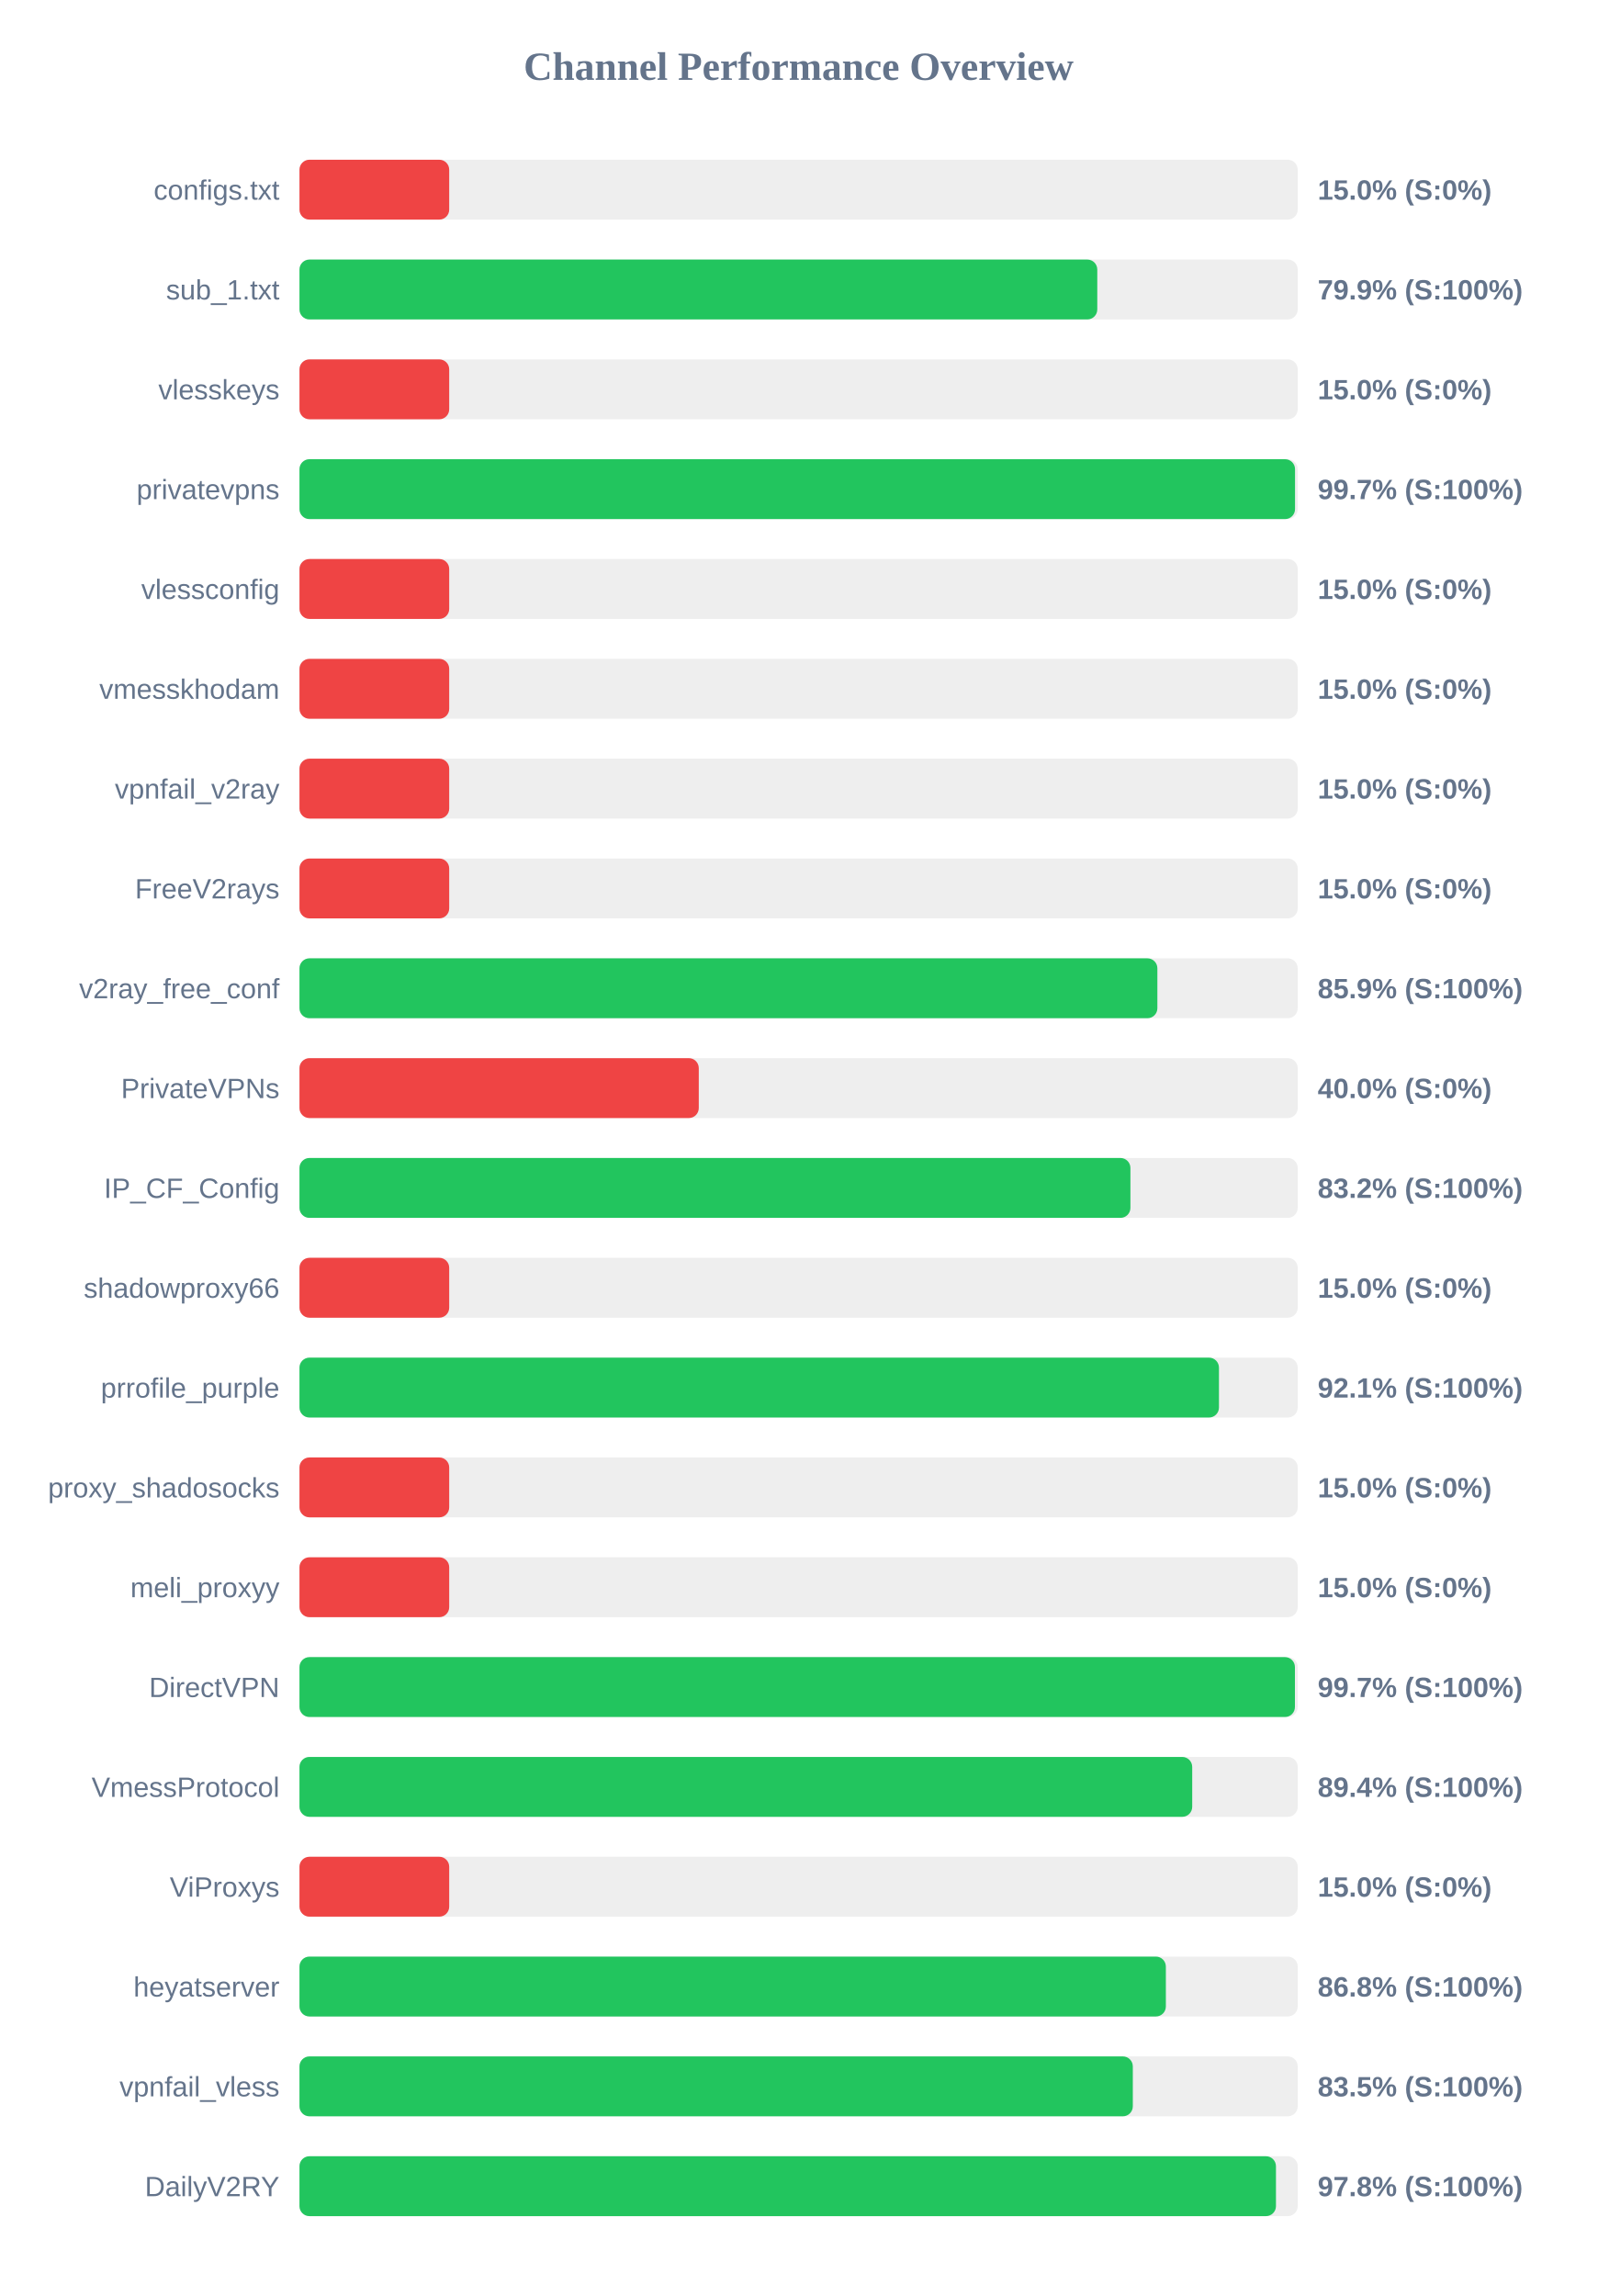
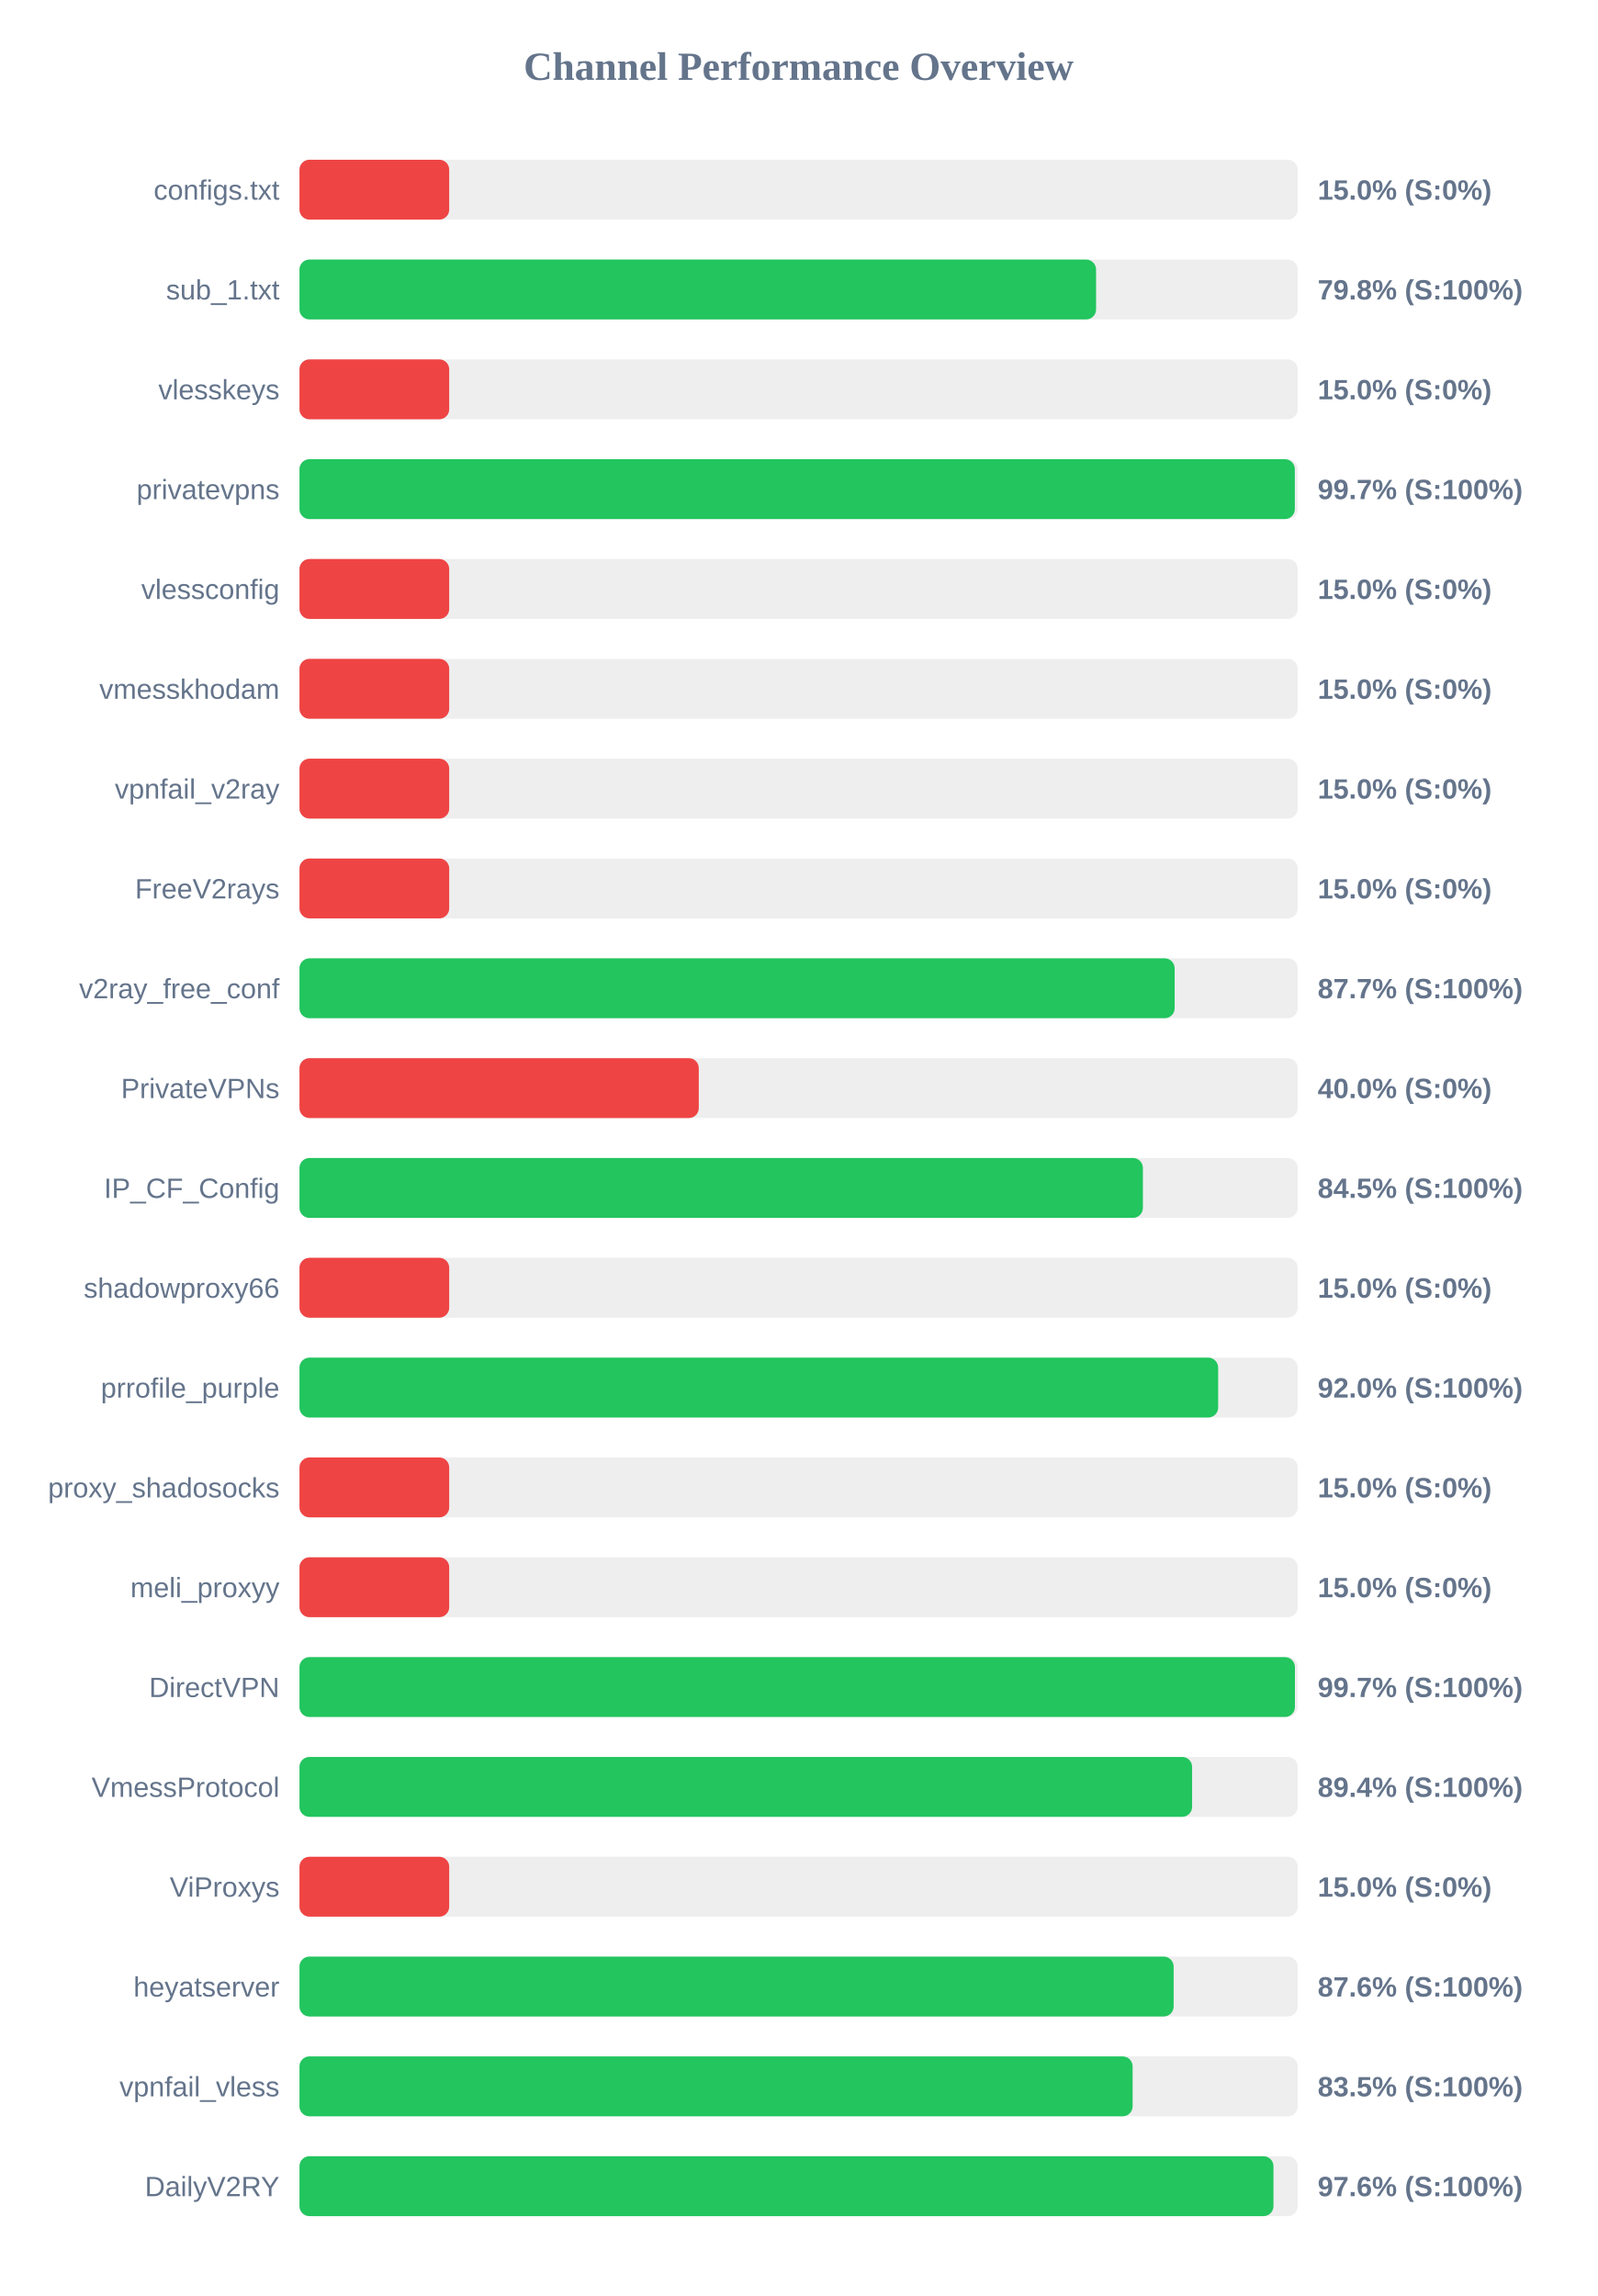
<svg xmlns="http://www.w3.org/2000/svg" width="800" height="1150" version="1.1">
  <style>
        .row { font: 14px Arial; fill: #64748b; }
        .score { font: bold 14px Arial; fill: #64748b; }
    </style>
  <text x="400" y="40" text-anchor="middle" font-size="20px" font-weight="bold" fill="#64748b">Channel Performance Overview</text>
  <rect x="150" y="80" width="500" height="30" fill="#eee" rx="5" />
  <rect x="150" y="80" width="75.0" height="30" fill="#ef4444" rx="5" />
  <text x="140" y="100" text-anchor="end" class="row">configs.txt</text>
  <text x="660" y="100" text-anchor="start" class="score">15.0% (S:0%)</text>
  <rect x="150" y="130" width="500" height="30" fill="#eee" rx="5" />
-   <rect x="150" y="130" width="399.6" height="30" fill="#22c55e" rx="5" />
+   <rect x="150" y="130" width="399.0" height="30" fill="#22c55e" rx="5" />
  <text x="140" y="150" text-anchor="end" class="row">sub_1.txt</text>
-   <text x="660" y="150" text-anchor="start" class="score">79.9% (S:100%)</text>
+   <text x="660" y="150" text-anchor="start" class="score">79.8% (S:100%)</text>
  <rect x="150" y="180" width="500" height="30" fill="#eee" rx="5" />
  <rect x="150" y="180" width="75.0" height="30" fill="#ef4444" rx="5" />
  <text x="140" y="200" text-anchor="end" class="row">vlesskeys</text>
  <text x="660" y="200" text-anchor="start" class="score">15.0% (S:0%)</text>
  <rect x="150" y="230" width="500" height="30" fill="#eee" rx="5" />
-   <rect x="150" y="230" width="498.65" height="30" fill="#22c55e" rx="5" />
+   <rect x="150" y="230" width="498.55" height="30" fill="#22c55e" rx="5" />
  <text x="140" y="250" text-anchor="end" class="row">privatevpns</text>
  <text x="660" y="250" text-anchor="start" class="score">99.7% (S:100%)</text>
  <rect x="150" y="280" width="500" height="30" fill="#eee" rx="5" />
  <rect x="150" y="280" width="75.0" height="30" fill="#ef4444" rx="5" />
  <text x="140" y="300" text-anchor="end" class="row">vlessconfig</text>
  <text x="660" y="300" text-anchor="start" class="score">15.0% (S:0%)</text>
  <rect x="150" y="330" width="500" height="30" fill="#eee" rx="5" />
  <rect x="150" y="330" width="75.0" height="30" fill="#ef4444" rx="5" />
  <text x="140" y="350" text-anchor="end" class="row">vmesskhodam</text>
  <text x="660" y="350" text-anchor="start" class="score">15.0% (S:0%)</text>
  <rect x="150" y="380" width="500" height="30" fill="#eee" rx="5" />
  <rect x="150" y="380" width="75.0" height="30" fill="#ef4444" rx="5" />
  <text x="140" y="400" text-anchor="end" class="row">vpnfail_v2ray</text>
  <text x="660" y="400" text-anchor="start" class="score">15.0% (S:0%)</text>
  <rect x="150" y="430" width="500" height="30" fill="#eee" rx="5" />
  <rect x="150" y="430" width="75.0" height="30" fill="#ef4444" rx="5" />
  <text x="140" y="450" text-anchor="end" class="row">FreeV2rays</text>
  <text x="660" y="450" text-anchor="start" class="score">15.0% (S:0%)</text>
  <rect x="150" y="480" width="500" height="30" fill="#eee" rx="5" />
-   <rect x="150" y="480" width="429.7" height="30" fill="#22c55e" rx="5" />
+   <rect x="150" y="480" width="438.35" height="30" fill="#22c55e" rx="5" />
  <text x="140" y="500" text-anchor="end" class="row">v2ray_free_conf</text>
-   <text x="660" y="500" text-anchor="start" class="score">85.9% (S:100%)</text>
+   <text x="660" y="500" text-anchor="start" class="score">87.7% (S:100%)</text>
  <rect x="150" y="530" width="500" height="30" fill="#eee" rx="5" />
  <rect x="150" y="530" width="200.0" height="30" fill="#ef4444" rx="5" />
  <text x="140" y="550" text-anchor="end" class="row">PrivateVPNs</text>
  <text x="660" y="550" text-anchor="start" class="score">40.0% (S:0%)</text>
  <rect x="150" y="580" width="500" height="30" fill="#eee" rx="5" />
-   <rect x="150" y="580" width="416.2" height="30" fill="#22c55e" rx="5" />
+   <rect x="150" y="580" width="422.45" height="30" fill="#22c55e" rx="5" />
  <text x="140" y="600" text-anchor="end" class="row">IP_CF_Config</text>
-   <text x="660" y="600" text-anchor="start" class="score">83.2% (S:100%)</text>
+   <text x="660" y="600" text-anchor="start" class="score">84.5% (S:100%)</text>
  <rect x="150" y="630" width="500" height="30" fill="#eee" rx="5" />
  <rect x="150" y="630" width="75.0" height="30" fill="#ef4444" rx="5" />
  <text x="140" y="650" text-anchor="end" class="row">shadowproxy66</text>
  <text x="660" y="650" text-anchor="start" class="score">15.0% (S:0%)</text>
  <rect x="150" y="680" width="500" height="30" fill="#eee" rx="5" />
-   <rect x="150" y="680" width="460.55" height="30" fill="#22c55e" rx="5" />
+   <rect x="150" y="680" width="460.15" height="30" fill="#22c55e" rx="5" />
  <text x="140" y="700" text-anchor="end" class="row">prrofile_purple</text>
-   <text x="660" y="700" text-anchor="start" class="score">92.1% (S:100%)</text>
+   <text x="660" y="700" text-anchor="start" class="score">92.0% (S:100%)</text>
  <rect x="150" y="730" width="500" height="30" fill="#eee" rx="5" />
  <rect x="150" y="730" width="75.0" height="30" fill="#ef4444" rx="5" />
  <text x="140" y="750" text-anchor="end" class="row">proxy_shadosocks</text>
  <text x="660" y="750" text-anchor="start" class="score">15.0% (S:0%)</text>
  <rect x="150" y="780" width="500" height="30" fill="#eee" rx="5" />
  <rect x="150" y="780" width="75.0" height="30" fill="#ef4444" rx="5" />
  <text x="140" y="800" text-anchor="end" class="row">meli_proxyy</text>
  <text x="660" y="800" text-anchor="start" class="score">15.0% (S:0%)</text>
  <rect x="150" y="830" width="500" height="30" fill="#eee" rx="5" />
  <rect x="150" y="830" width="498.6" height="30" fill="#22c55e" rx="5" />
  <text x="140" y="850" text-anchor="end" class="row">DirectVPN</text>
  <text x="660" y="850" text-anchor="start" class="score">99.7% (S:100%)</text>
  <rect x="150" y="880" width="500" height="30" fill="#eee" rx="5" />
-   <rect x="150" y="880" width="447.15" height="30" fill="#22c55e" rx="5" />
+   <rect x="150" y="880" width="447.1" height="30" fill="#22c55e" rx="5" />
  <text x="140" y="900" text-anchor="end" class="row">VmessProtocol</text>
  <text x="660" y="900" text-anchor="start" class="score">89.4% (S:100%)</text>
  <rect x="150" y="930" width="500" height="30" fill="#eee" rx="5" />
  <rect x="150" y="930" width="75.0" height="30" fill="#ef4444" rx="5" />
  <text x="140" y="950" text-anchor="end" class="row">ViProxys</text>
  <text x="660" y="950" text-anchor="start" class="score">15.0% (S:0%)</text>
  <rect x="150" y="980" width="500" height="30" fill="#eee" rx="5" />
-   <rect x="150" y="980" width="433.95" height="30" fill="#22c55e" rx="5" />
+   <rect x="150" y="980" width="437.85" height="30" fill="#22c55e" rx="5" />
  <text x="140" y="1000" text-anchor="end" class="row">heyatserver</text>
-   <text x="660" y="1000" text-anchor="start" class="score">86.8% (S:100%)</text>
+   <text x="660" y="1000" text-anchor="start" class="score">87.6% (S:100%)</text>
  <rect x="150" y="1030" width="500" height="30" fill="#eee" rx="5" />
-   <rect x="150" y="1030" width="417.4" height="30" fill="#22c55e" rx="5" />
+   <rect x="150" y="1030" width="417.3" height="30" fill="#22c55e" rx="5" />
  <text x="140" y="1050" text-anchor="end" class="row">vpnfail_vless</text>
  <text x="660" y="1050" text-anchor="start" class="score">83.5% (S:100%)</text>
  <rect x="150" y="1080" width="500" height="30" fill="#eee" rx="5" />
-   <rect x="150" y="1080" width="489.1" height="30" fill="#22c55e" rx="5" />
+   <rect x="150" y="1080" width="487.85" height="30" fill="#22c55e" rx="5" />
  <text x="140" y="1100" text-anchor="end" class="row">DailyV2RY</text>
-   <text x="660" y="1100" text-anchor="start" class="score">97.8% (S:100%)</text>
+   <text x="660" y="1100" text-anchor="start" class="score">97.6% (S:100%)</text>
</svg>
